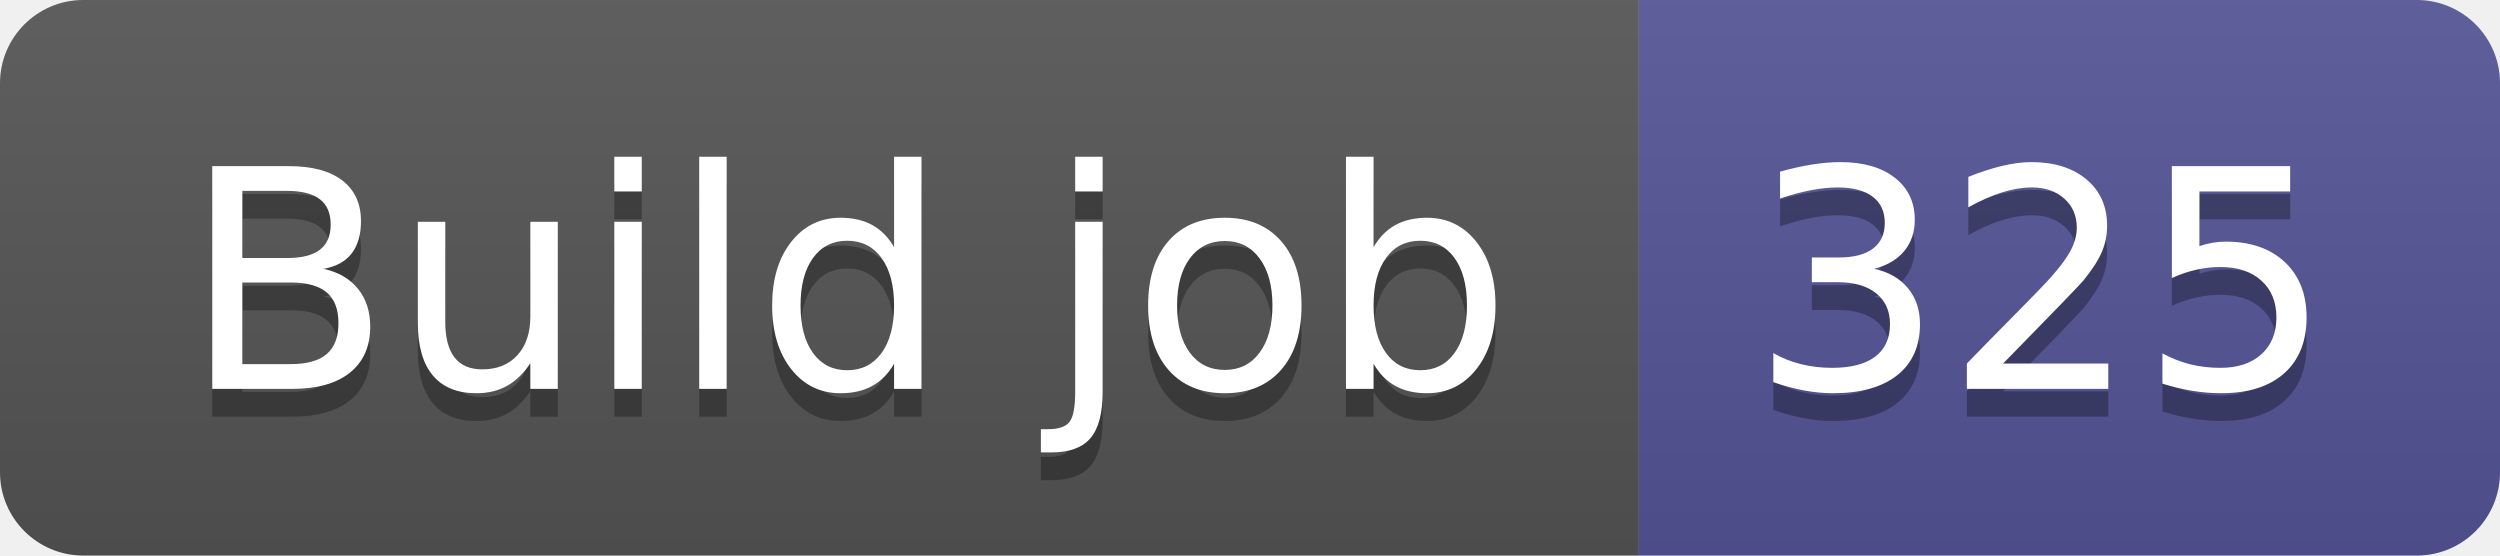
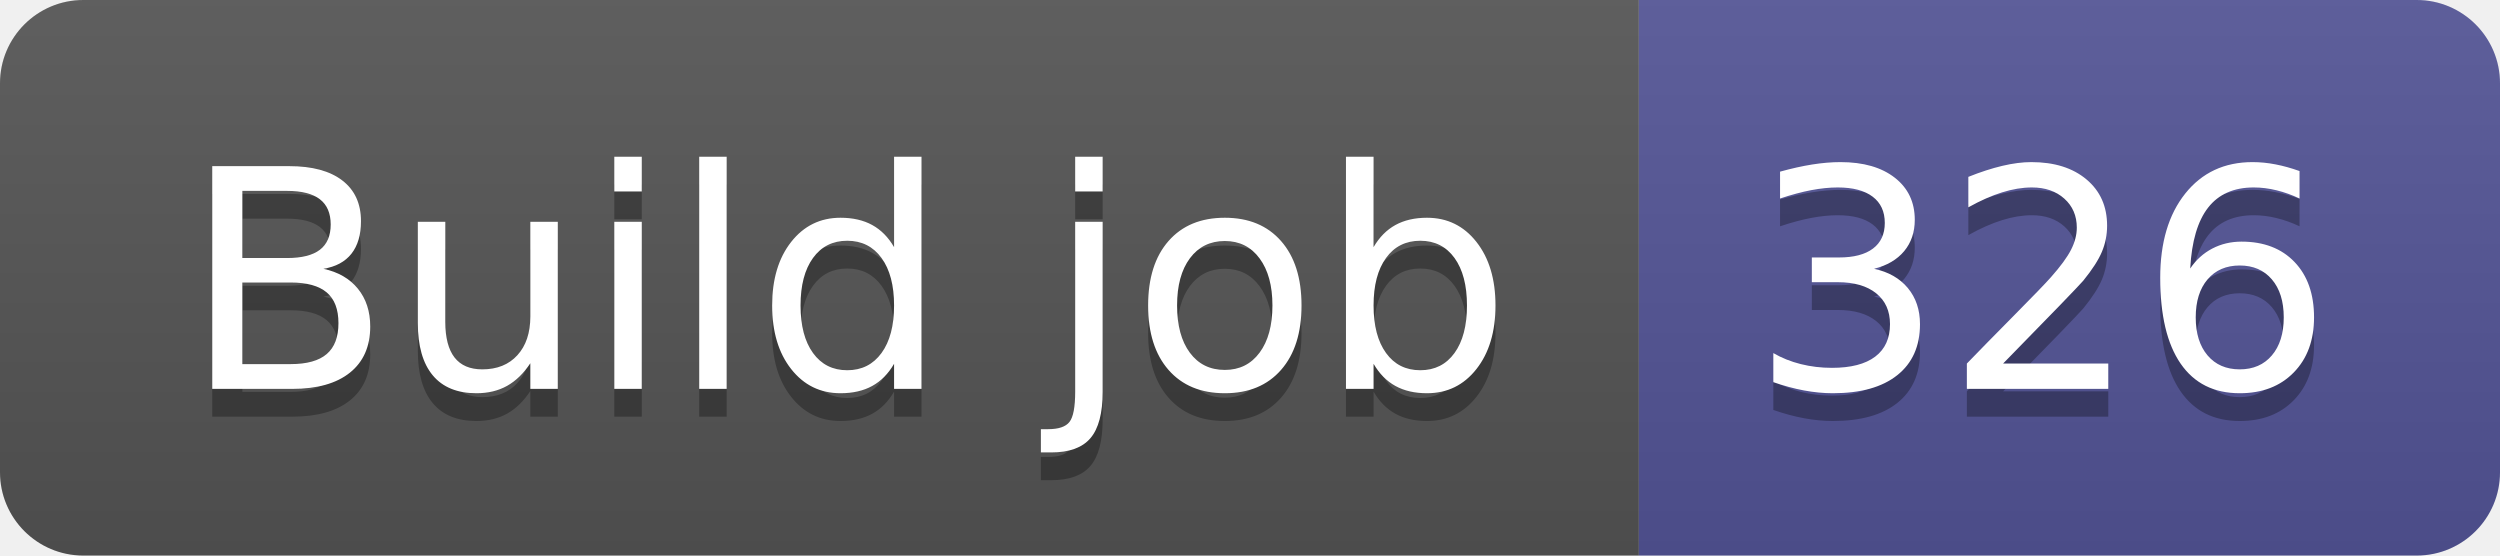
- <svg xmlns="http://www.w3.org/2000/svg" width="90" height="20" role="img" aria-label="Build job: 325">
+ <svg xmlns="http://www.w3.org/2000/svg" width="90" height="20" role="img" aria-label="Build job: 326">
  <linearGradient id="s" x2="0" y2="100%">
    <stop offset="0" stop-color="#bbb" stop-opacity=".1" />
    <stop offset="1" stop-opacity=".1" />
  </linearGradient>
  <clipPath id="r">
    <rect width="90" height="20" rx="3" fill="#fff" />
  </clipPath>
  <g clip-path="url(#r)">
    <rect width="59" height="20" fill="#555" />
    <rect x="59" width="31" height="20" fill="#535597" />
    <rect width="90" height="20" fill="url(#s)" />
  </g>
  <g fill="#fff" text-anchor="middle" font-family="Verdana,Geneva,DejaVu Sans,sans-serif" text-rendering="geometricPrecision" font-size="110">
    <text aria-hidden="true" x="305" y="150" fill="#010101" fill-opacity=".3" transform="scale(.1)" textLength="490">Build job</text>
    <text x="305" y="140" transform="scale(.1)" fill="#fff" textLength="490">Build job</text>
-     <text aria-hidden="true" x="735" y="150" fill="#010101" fill-opacity=".3" transform="scale(.1)" textLength="210">325</text>
-     <text x="735" y="140" transform="scale(.1)" fill="#fff" textLength="210">325</text>
+     <text aria-hidden="true" x="735" y="150" fill="#010101" fill-opacity=".3" transform="scale(.1)" textLength="210">326</text>
+     <text x="735" y="140" transform="scale(.1)" fill="#fff" textLength="210">326</text>
  </g>
</svg>
